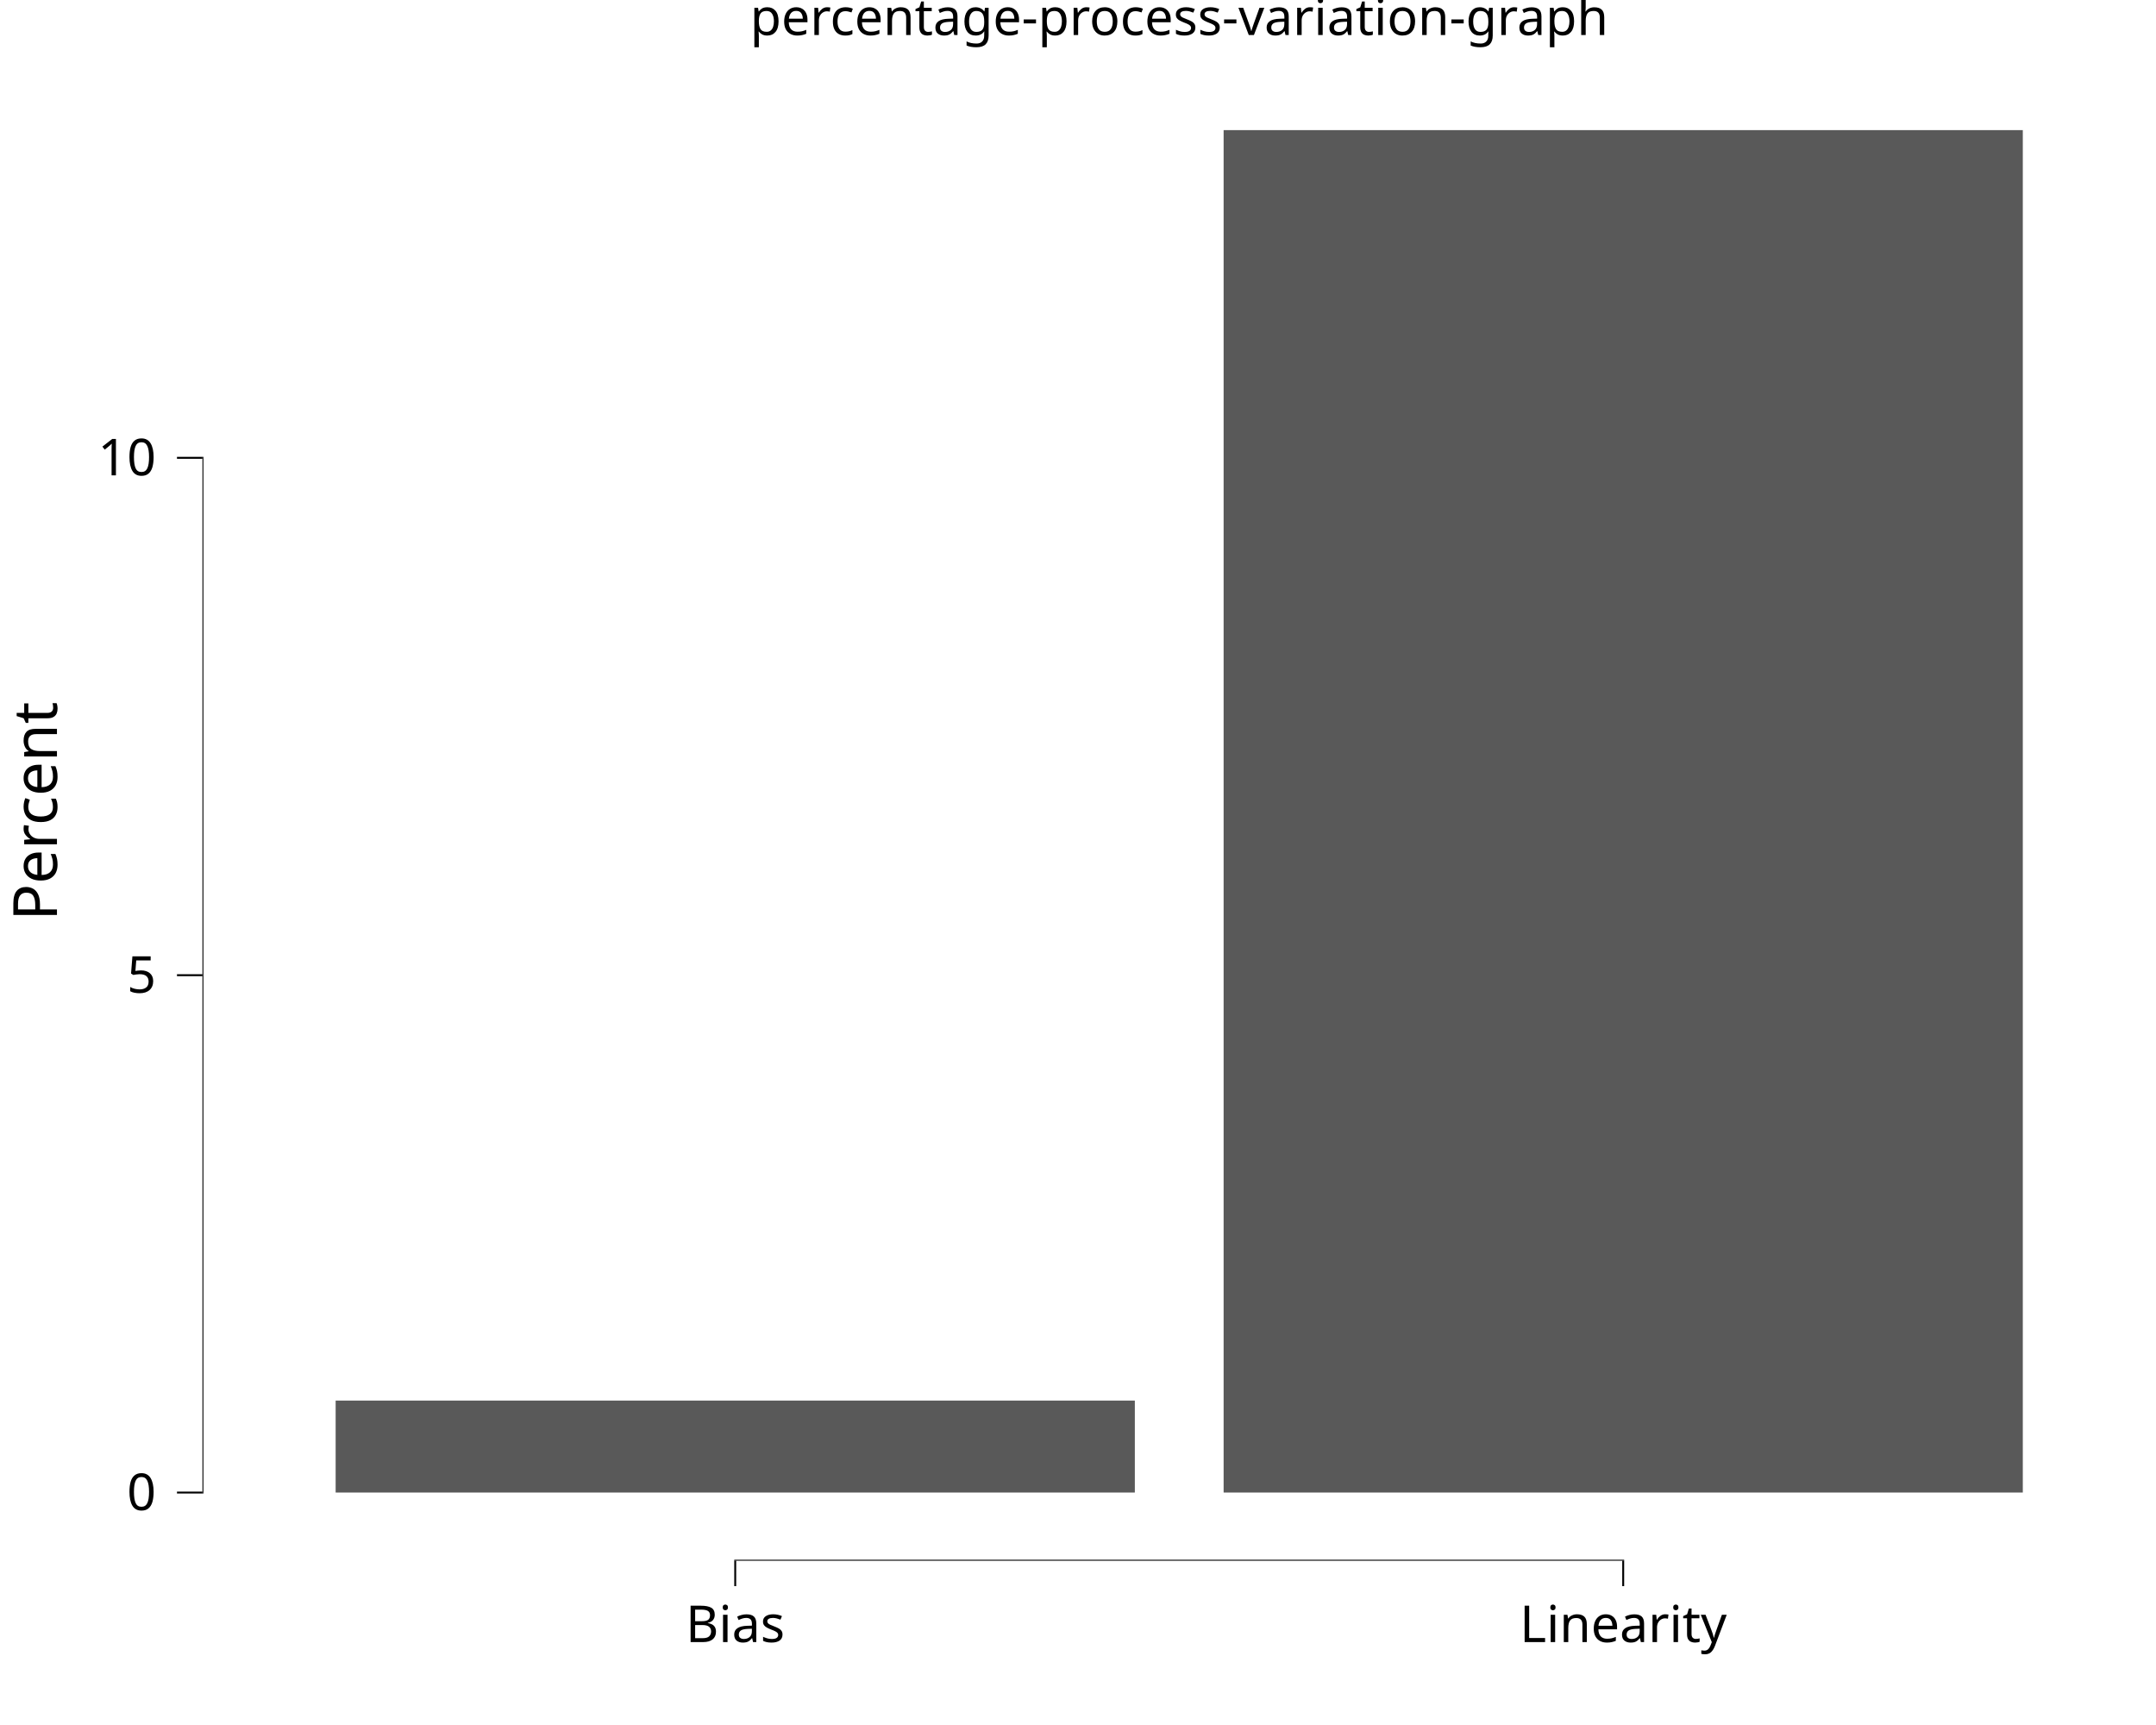
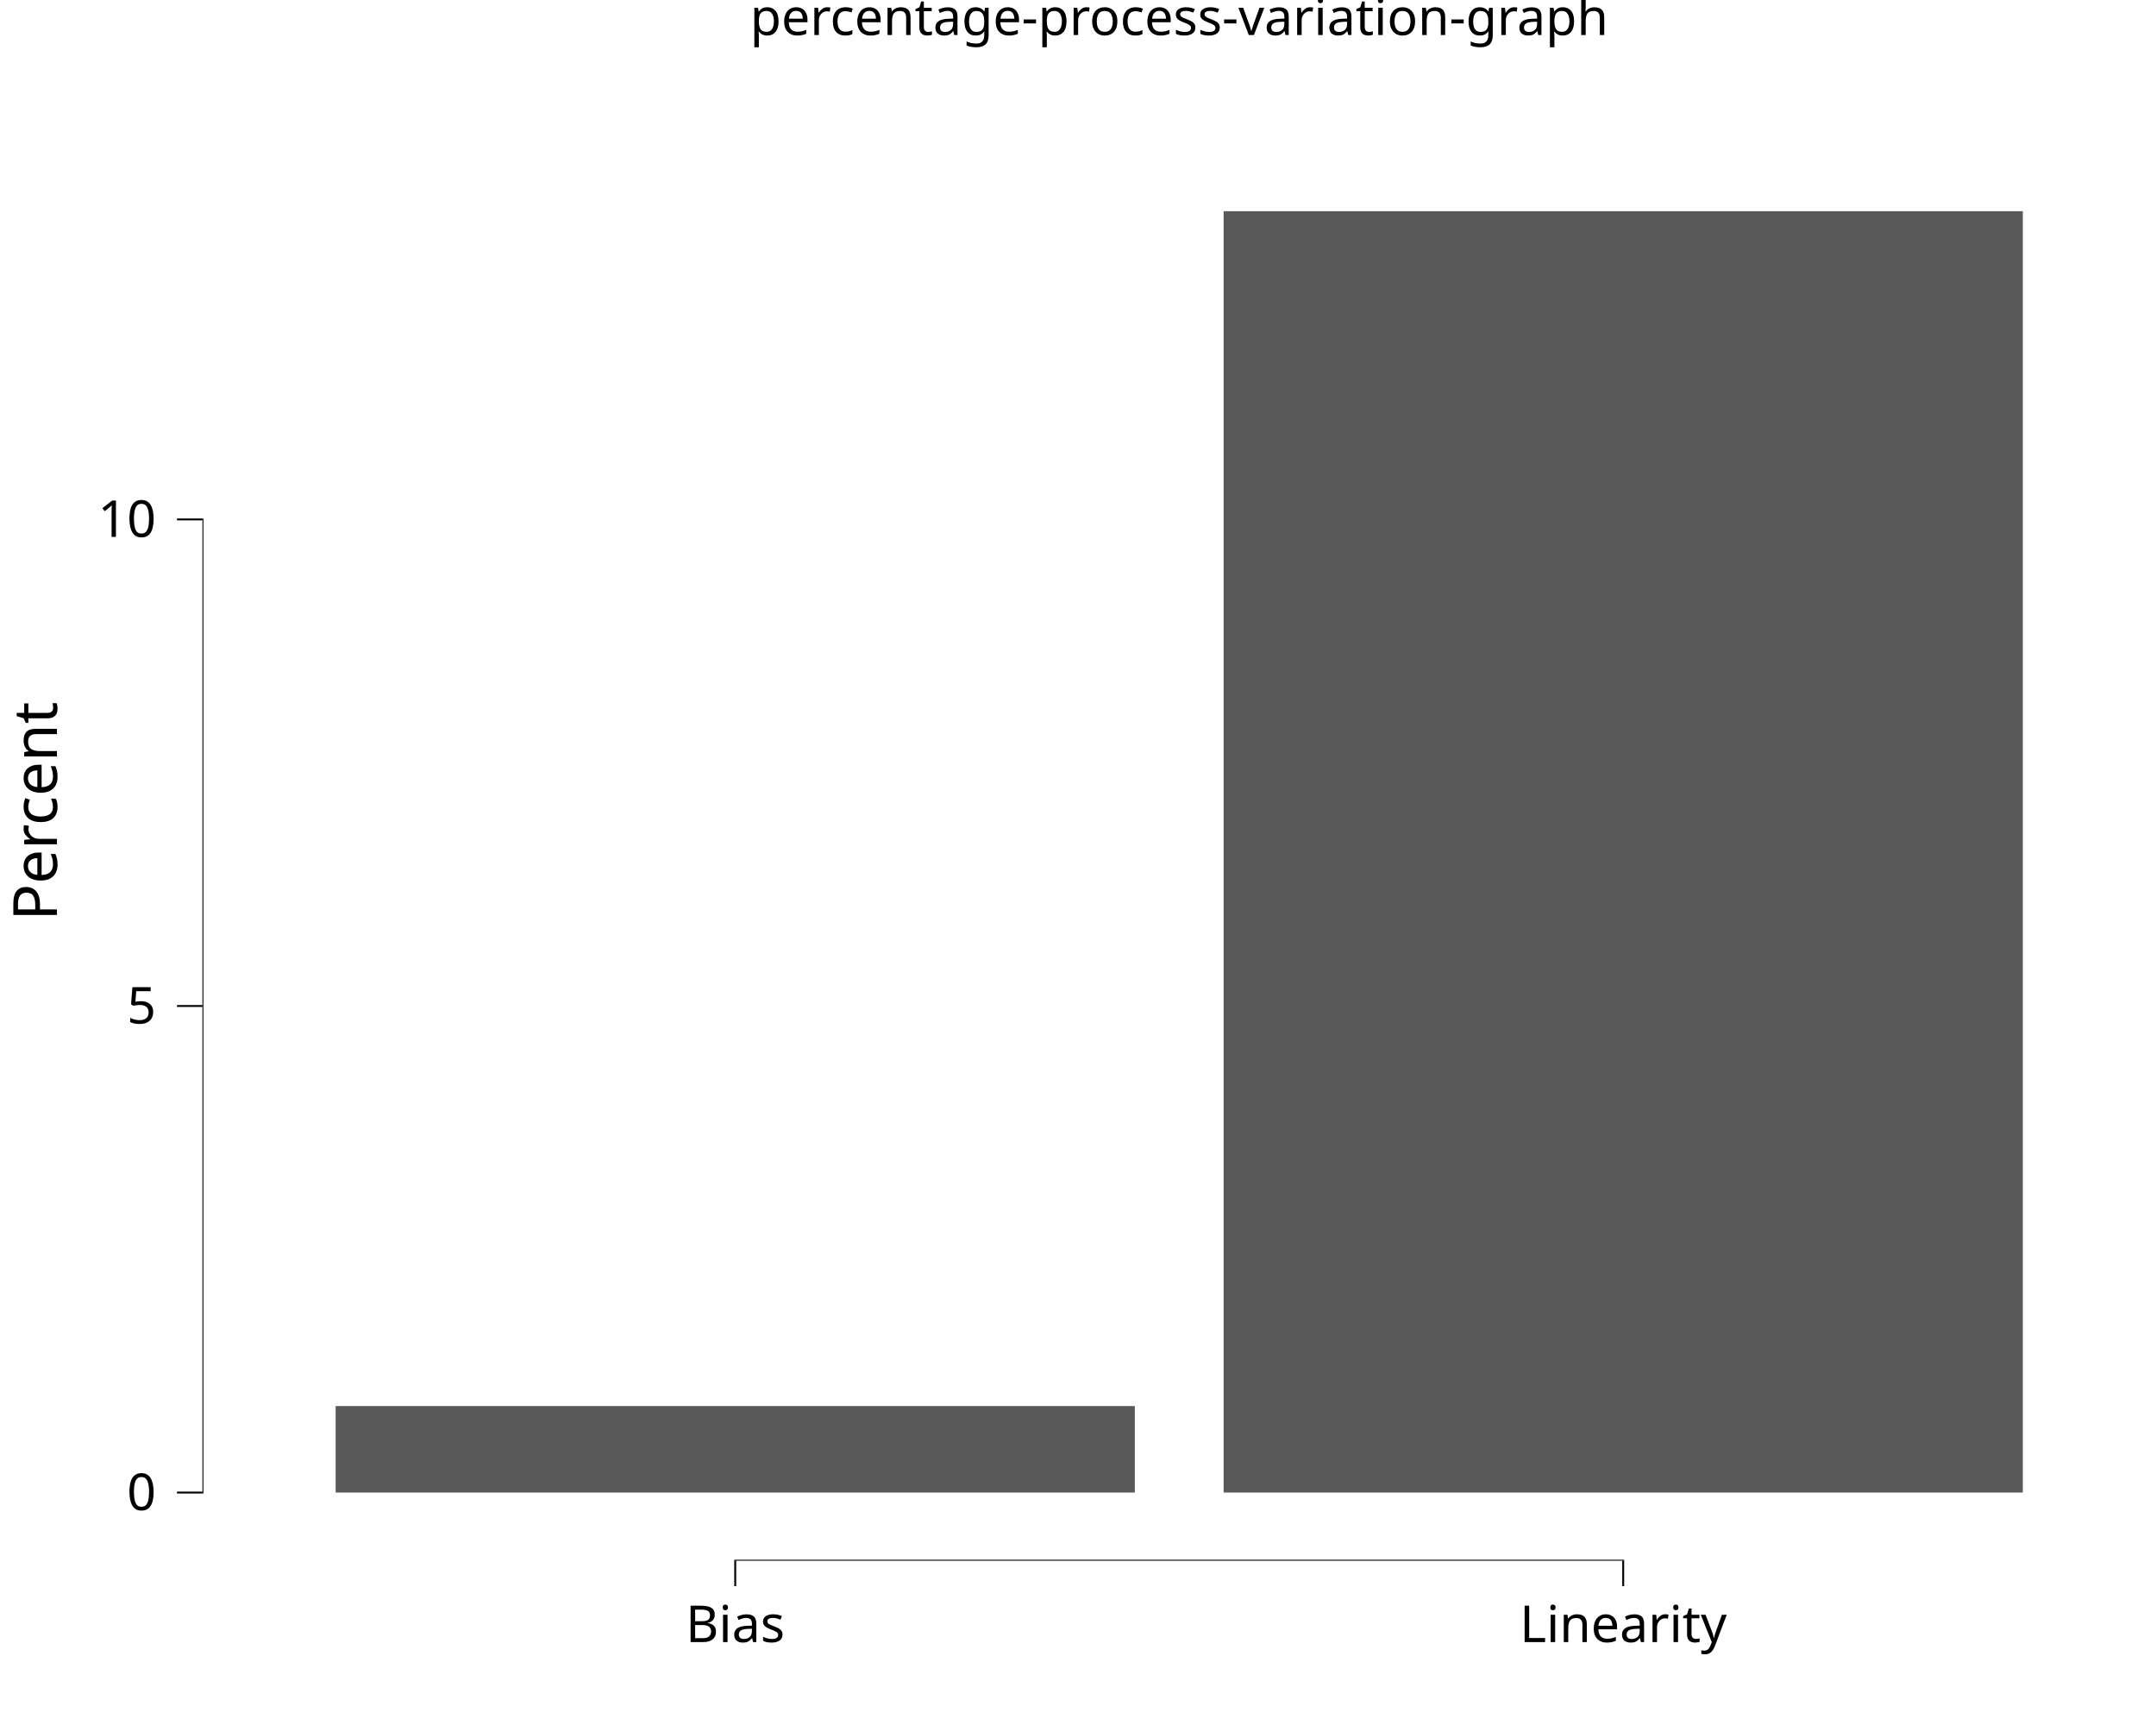
<svg xmlns="http://www.w3.org/2000/svg" class="svglite" data-engine-version="2.0" width="720.00pt" height="576.00pt" viewBox="0 0 720.00 576.00">
  <defs>
    <style type="text/css">
    .svglite line, .svglite polyline, .svglite polygon, .svglite path, .svglite rect, .svglite circle {
      fill: none;
      stroke: #000000;
      stroke-linecap: round;
      stroke-linejoin: round;
      stroke-miterlimit: 10.00;
    }
  </style>
  </defs>
  <rect width="100%" height="100%" style="stroke: none; fill: #FFFFFF;" />
  <defs>
    <clipPath id="cpMC4wMHw3MjAuMDB8MC4wMHw1NzYuMDA=">
      <rect x="0.00" y="0.00" width="720.00" height="576.00" />
    </clipPath>
  </defs>
  <g clip-path="url(#cpMC4wMHw3MjAuMDB8MC4wMHw1NzYuMDA=)">
    <rect x="0.00" y="0.00" width="720.00" height="576.00" style="stroke-width: 10.67; stroke: none;" />
  </g>
  <defs>
    <clipPath id="cpNjcuNjF8NzIwLjAwfDIwLjcxfDUyMS4xMw==">
      <rect x="67.61" y="20.71" width="652.39" height="500.43" />
    </clipPath>
  </defs>
  <g clip-path="url(#cpNjcuNjF8NzIwLjAwfDIwLjcxfDUyMS4xMw==)">
    <rect x="67.61" y="20.71" width="652.39" height="500.43" style="stroke-width: 10.67; stroke: none;" />
-     <rect x="408.63" y="43.45" width="266.89" height="454.93" style="stroke-width: 1.07; stroke: none; stroke-linecap: square; stroke-linejoin: miter; fill: #595959;" />
-     <rect x="112.09" y="467.67" width="266.89" height="30.71" style="stroke-width: 1.07; stroke: none; stroke-linecap: square; stroke-linejoin: miter; fill: #595959;" />
+     <rect x="408.63" y="70.53" width="266.89" height="427.85" style="stroke-width: 1.07; stroke: none; stroke-linecap: square; stroke-linejoin: miter; fill: #595959;" />
+     <rect x="112.09" y="469.50" width="266.89" height="28.88" style="stroke-width: 1.07; stroke: none; stroke-linecap: square; stroke-linejoin: miter; fill: #595959;" />
    <line x1="245.21" y1="521.13" x2="542.39" y2="521.13" style="stroke-width: 0.64; stroke-linecap: butt;" />
-     <line x1="67.61" y1="498.71" x2="67.61" y2="152.55" style="stroke-width: 0.64; stroke-linecap: butt;" />
+     <line x1="67.61" y1="498.71" x2="67.61" y2="173.12" style="stroke-width: 0.64; stroke-linecap: butt;" />
    <rect x="67.61" y="20.71" width="652.39" height="500.43" style="stroke-width: 0.00; stroke: none;" />
  </g>
  <g clip-path="url(#cpMC4wMHw3MjAuMDB8MC4wMHw1NzYuMDA=)">
    <polyline points="67.61,521.13 67.61,20.71 " style="stroke-width: 0.00; stroke: none; stroke-linecap: butt;" />
    <text x="52.13" y="504.24" text-anchor="end" style="font-size: 17.00px; font-family: sans;" textLength="9.46px" lengthAdjust="spacingAndGlyphs">0</text>
-     <text x="52.13" y="331.48" text-anchor="end" style="font-size: 17.00px; font-family: sans;" textLength="9.46px" lengthAdjust="spacingAndGlyphs">5</text>
-     <text x="52.13" y="158.72" text-anchor="end" style="font-size: 17.00px; font-family: sans;" textLength="18.91px" lengthAdjust="spacingAndGlyphs">10</text>
+     <text x="52.13" y="341.76" text-anchor="end" style="font-size: 17.00px; font-family: sans;" textLength="9.46px" lengthAdjust="spacingAndGlyphs">5</text>
+     <text x="52.13" y="179.28" text-anchor="end" style="font-size: 17.00px; font-family: sans;" textLength="18.91px" lengthAdjust="spacingAndGlyphs">10</text>
    <polyline points="59.10,498.39 67.61,498.39 " style="stroke-width: 0.64; stroke-linecap: butt;" />
-     <polyline points="59.10,325.63 67.61,325.63 " style="stroke-width: 0.64; stroke-linecap: butt;" />
-     <polyline points="59.10,152.87 67.61,152.87 " style="stroke-width: 0.64; stroke-linecap: butt;" />
+     <polyline points="59.10,335.91 67.61,335.91 " style="stroke-width: 0.64; stroke-linecap: butt;" />
+     <polyline points="59.10,173.44 67.61,173.44 " style="stroke-width: 0.64; stroke-linecap: butt;" />
    <polyline points="67.61,521.13 720.00,521.13 " style="stroke-width: 0.00; stroke: none; stroke-linecap: butt;" />
    <polyline points="245.53,529.64 245.53,521.13 " style="stroke-width: 0.64; stroke-linecap: butt;" />
    <polyline points="542.07,529.64 542.07,521.13 " style="stroke-width: 0.64; stroke-linecap: butt;" />
    <text x="245.53" y="548.31" text-anchor="middle" style="font-size: 17.00px; font-family: sans;" textLength="33.08px" lengthAdjust="spacingAndGlyphs">Bias</text>
    <text x="542.07" y="548.31" text-anchor="middle" style="font-size: 17.00px; font-family: sans;" textLength="64.26px" lengthAdjust="spacingAndGlyphs">Linearity</text>
    <text transform="translate(19.02,270.92) rotate(-90)" text-anchor="middle" style="font-size: 20.40px; font-family: sans;" textLength="70.32px" lengthAdjust="spacingAndGlyphs">Percent</text>
    <text x="393.80" y="11.70" text-anchor="middle" style="font-size: 17.00px; font-family: sans;" textLength="269.35px" lengthAdjust="spacingAndGlyphs">percentage-process-variation-graph</text>
  </g>
</svg>
